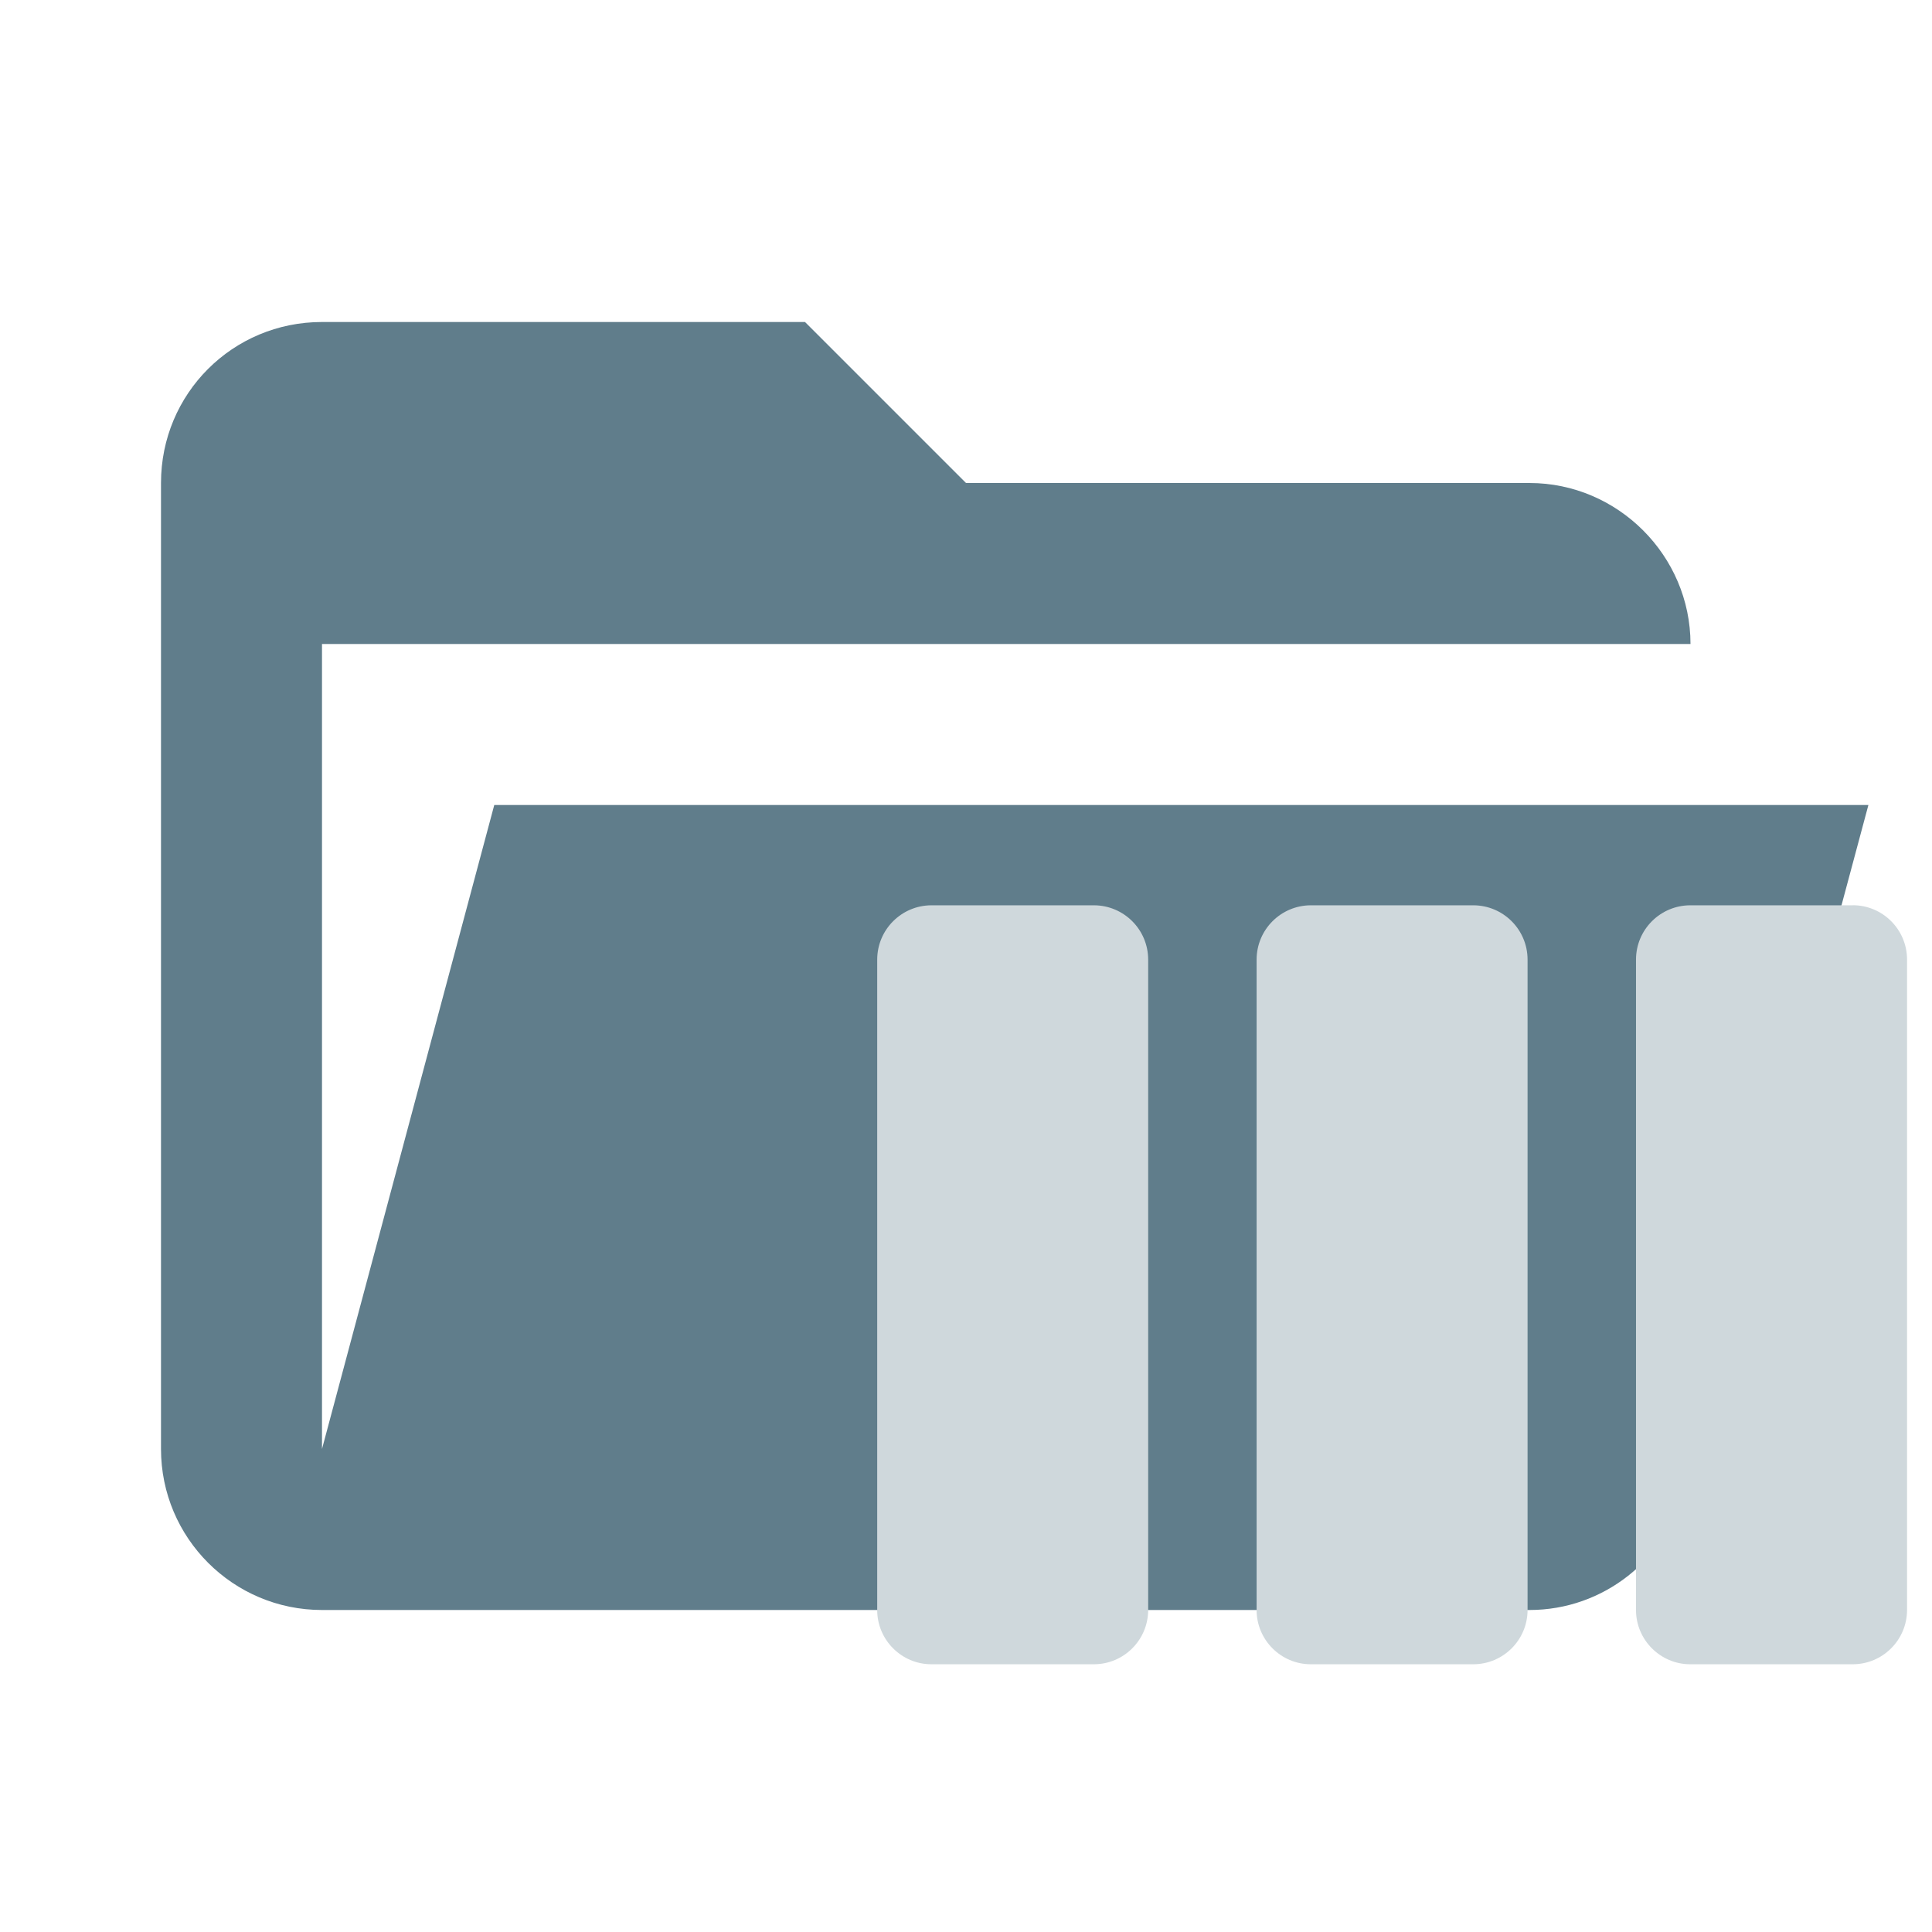
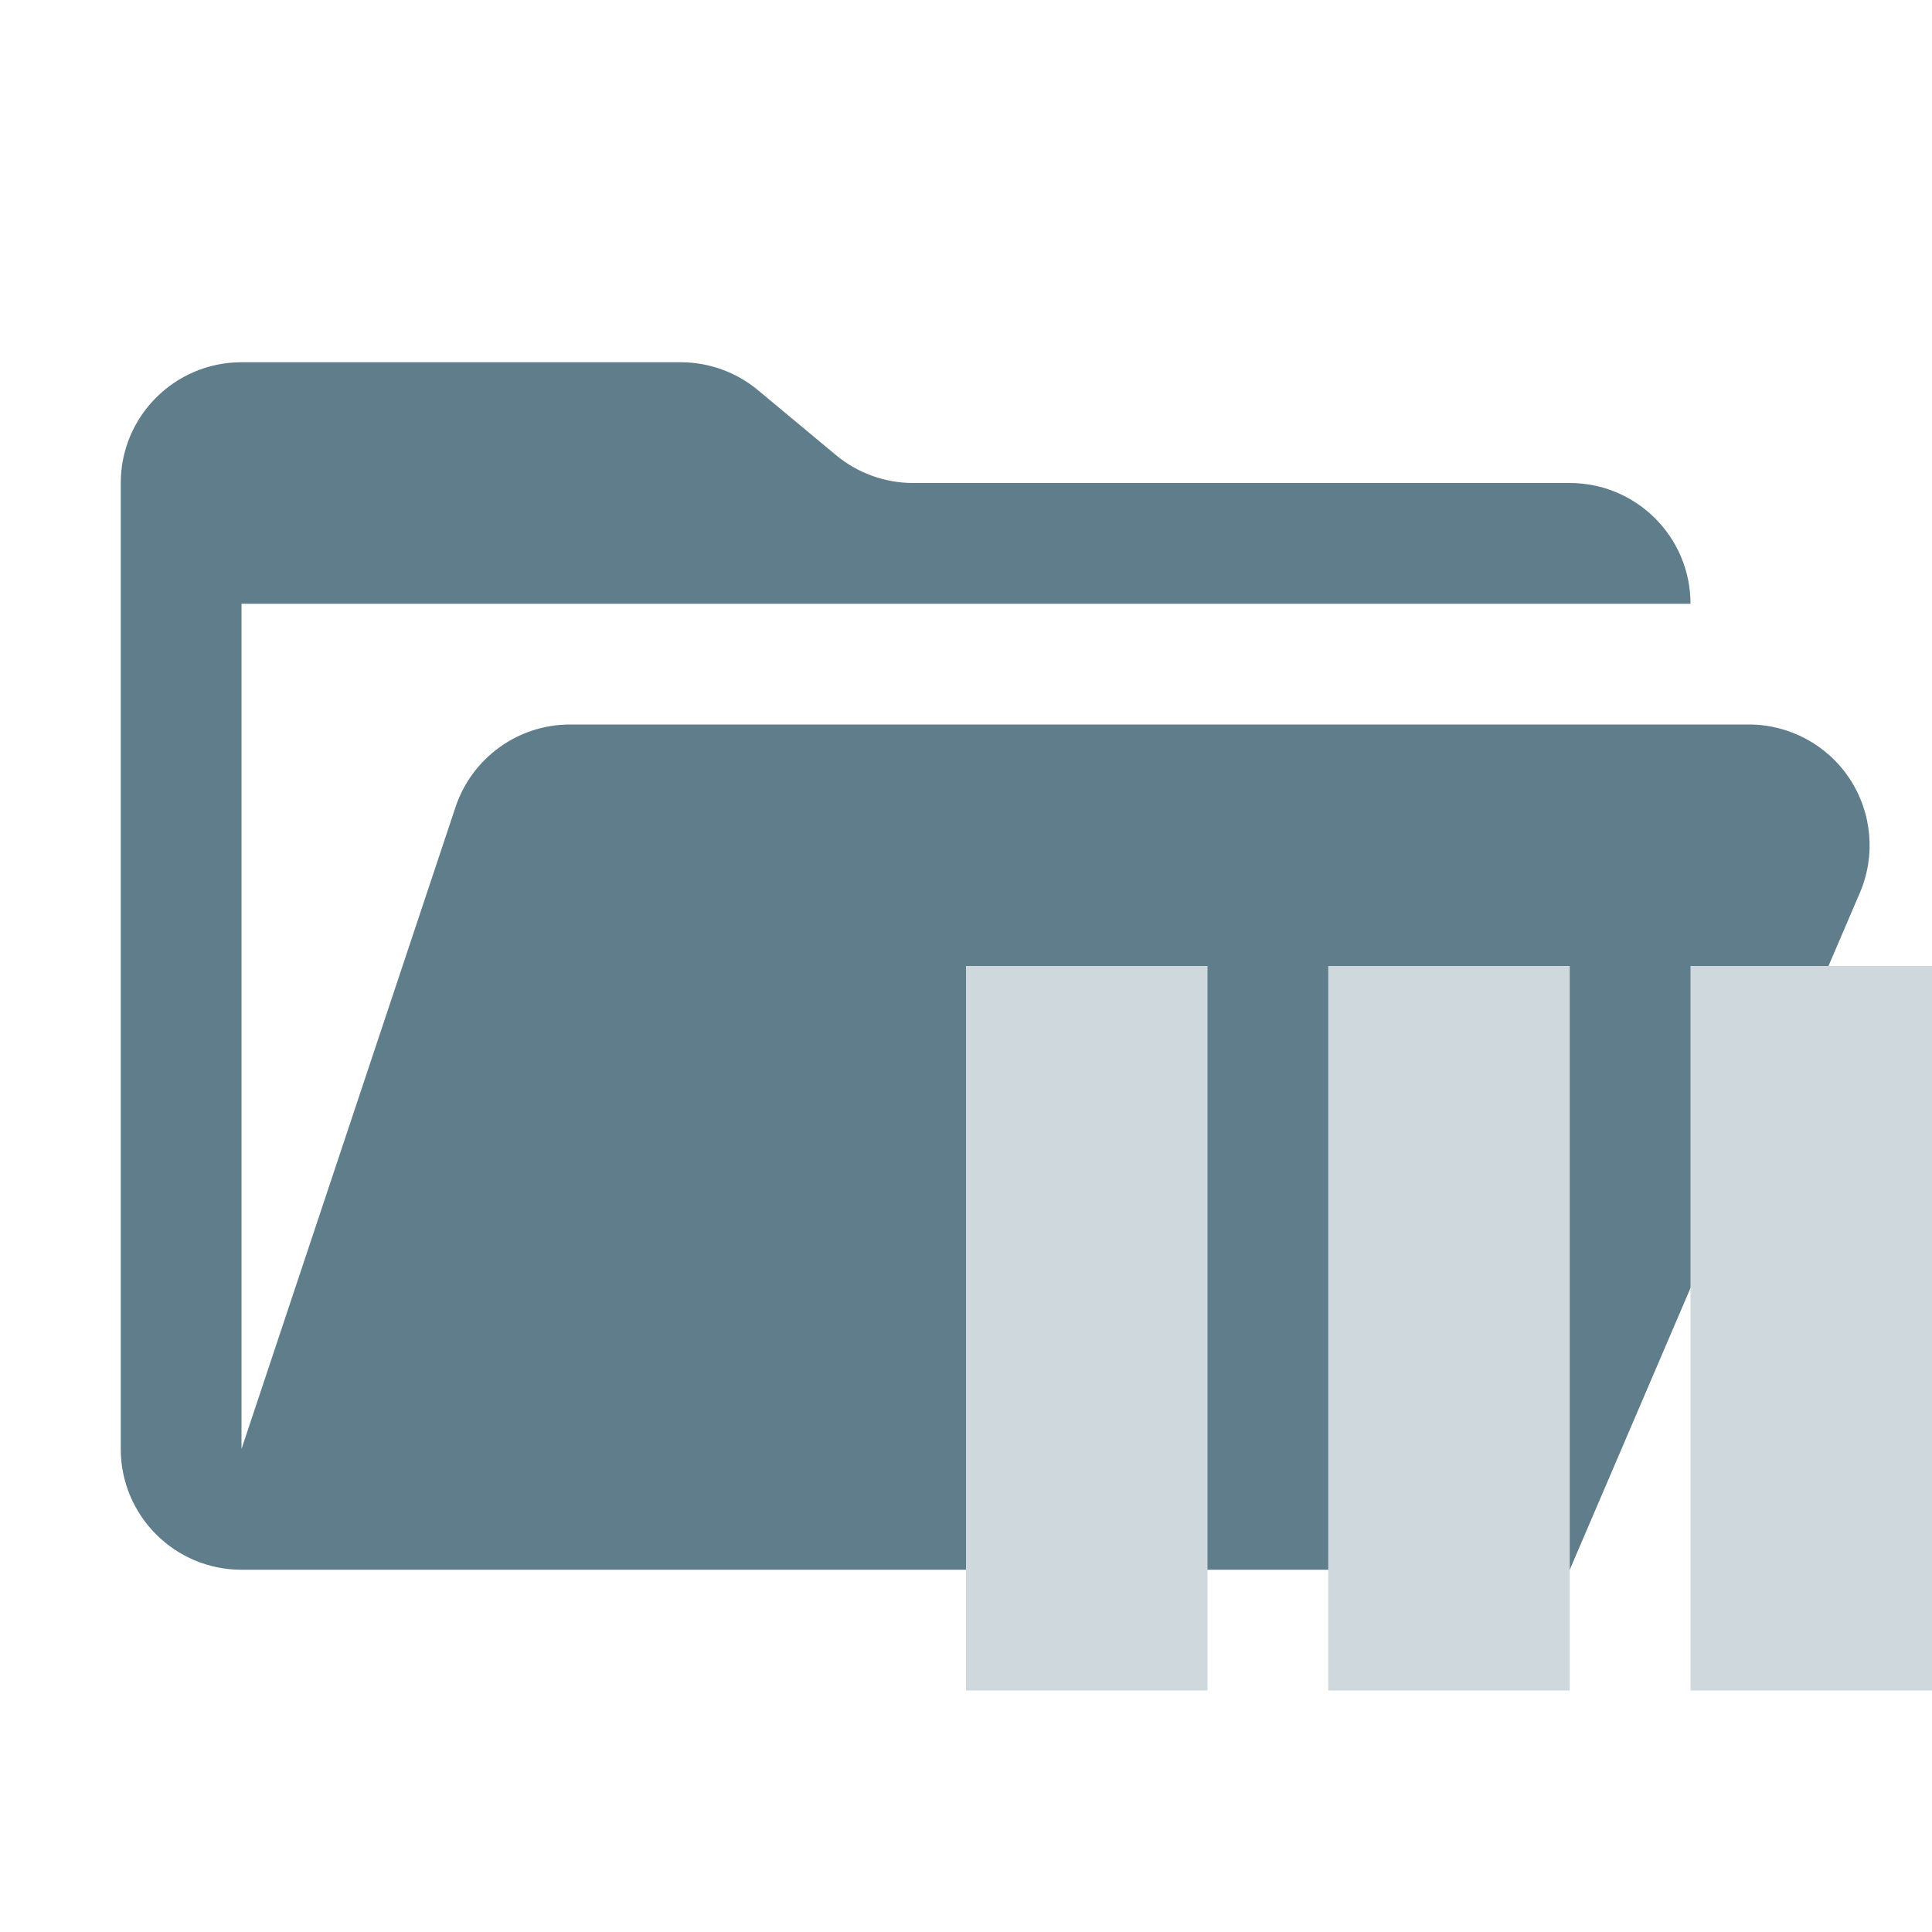
- <svg xmlns="http://www.w3.org/2000/svg" clip-rule="evenodd" fill-rule="evenodd" stroke-linejoin="round" stroke-miterlimit="1.414" viewBox="0 0 24 24">
-   <path d="M19 20H4a2 2 0 0 1-2-2V6c0-1.11.89-2 2-2h6l2 2h7c1.097 0 2 .903 2 2H4v10l2.14-8h17.07l-2.28 8.5c-.23.87-1.01 1.5-1.93 1.5z" fill="#607D8B" />
-   <path d="M13.589 11.246h-2.02a.675.675 0 0 0-.672.673v8.082c0 .37.302.673.673.673h2.02a.675.675 0 0 0 .673-.673v-8.082a.675.675 0 0 0-.673-.673zm9.428 0h-2.02a.675.675 0 0 0-.674.673v8.082c0 .37.303.673.673.673h2.02A.675.675 0 0 0 23.69 20v-8.082a.675.675 0 0 0-.673-.673zm-4.714 0h-2.02a.675.675 0 0 0-.673.673v8.082c0 .37.302.673.673.673h2.02a.675.675 0 0 0 .673-.673v-8.082a.675.675 0 0 0-.673-.673z" style="fill:#cfd8dc;stroke-width:1.113" />
+ <svg xmlns="http://www.w3.org/2000/svg" viewBox="0 0 32 32">
+   <path d="M28.967,12H9.442a2,2,0,0,0-1.897,1.368L4,24V10H28a2,2,0,0,0-2-2H15.124a2,2,0,0,1-1.28-.464L12.556,6.464A2,2,0,0,0,11.276,6H4A2,2,0,0,0,2,8V24a2,2,0,0,0,2,2H26l4.805-11.212A2,2,0,0,0,28.967,12Z" style="fill: #607d8b;fill-rule: evenodd" />
+   <g>
+     <rect x="16" y="16" width="4" height="12" style="fill: #cfd8dc" />
+     <rect x="22" y="16" width="4" height="12" style="fill: #cfd8dc" />
+     <rect x="28" y="16" width="4" height="12" style="fill: #cfd8dc" />
+   </g>
</svg>
